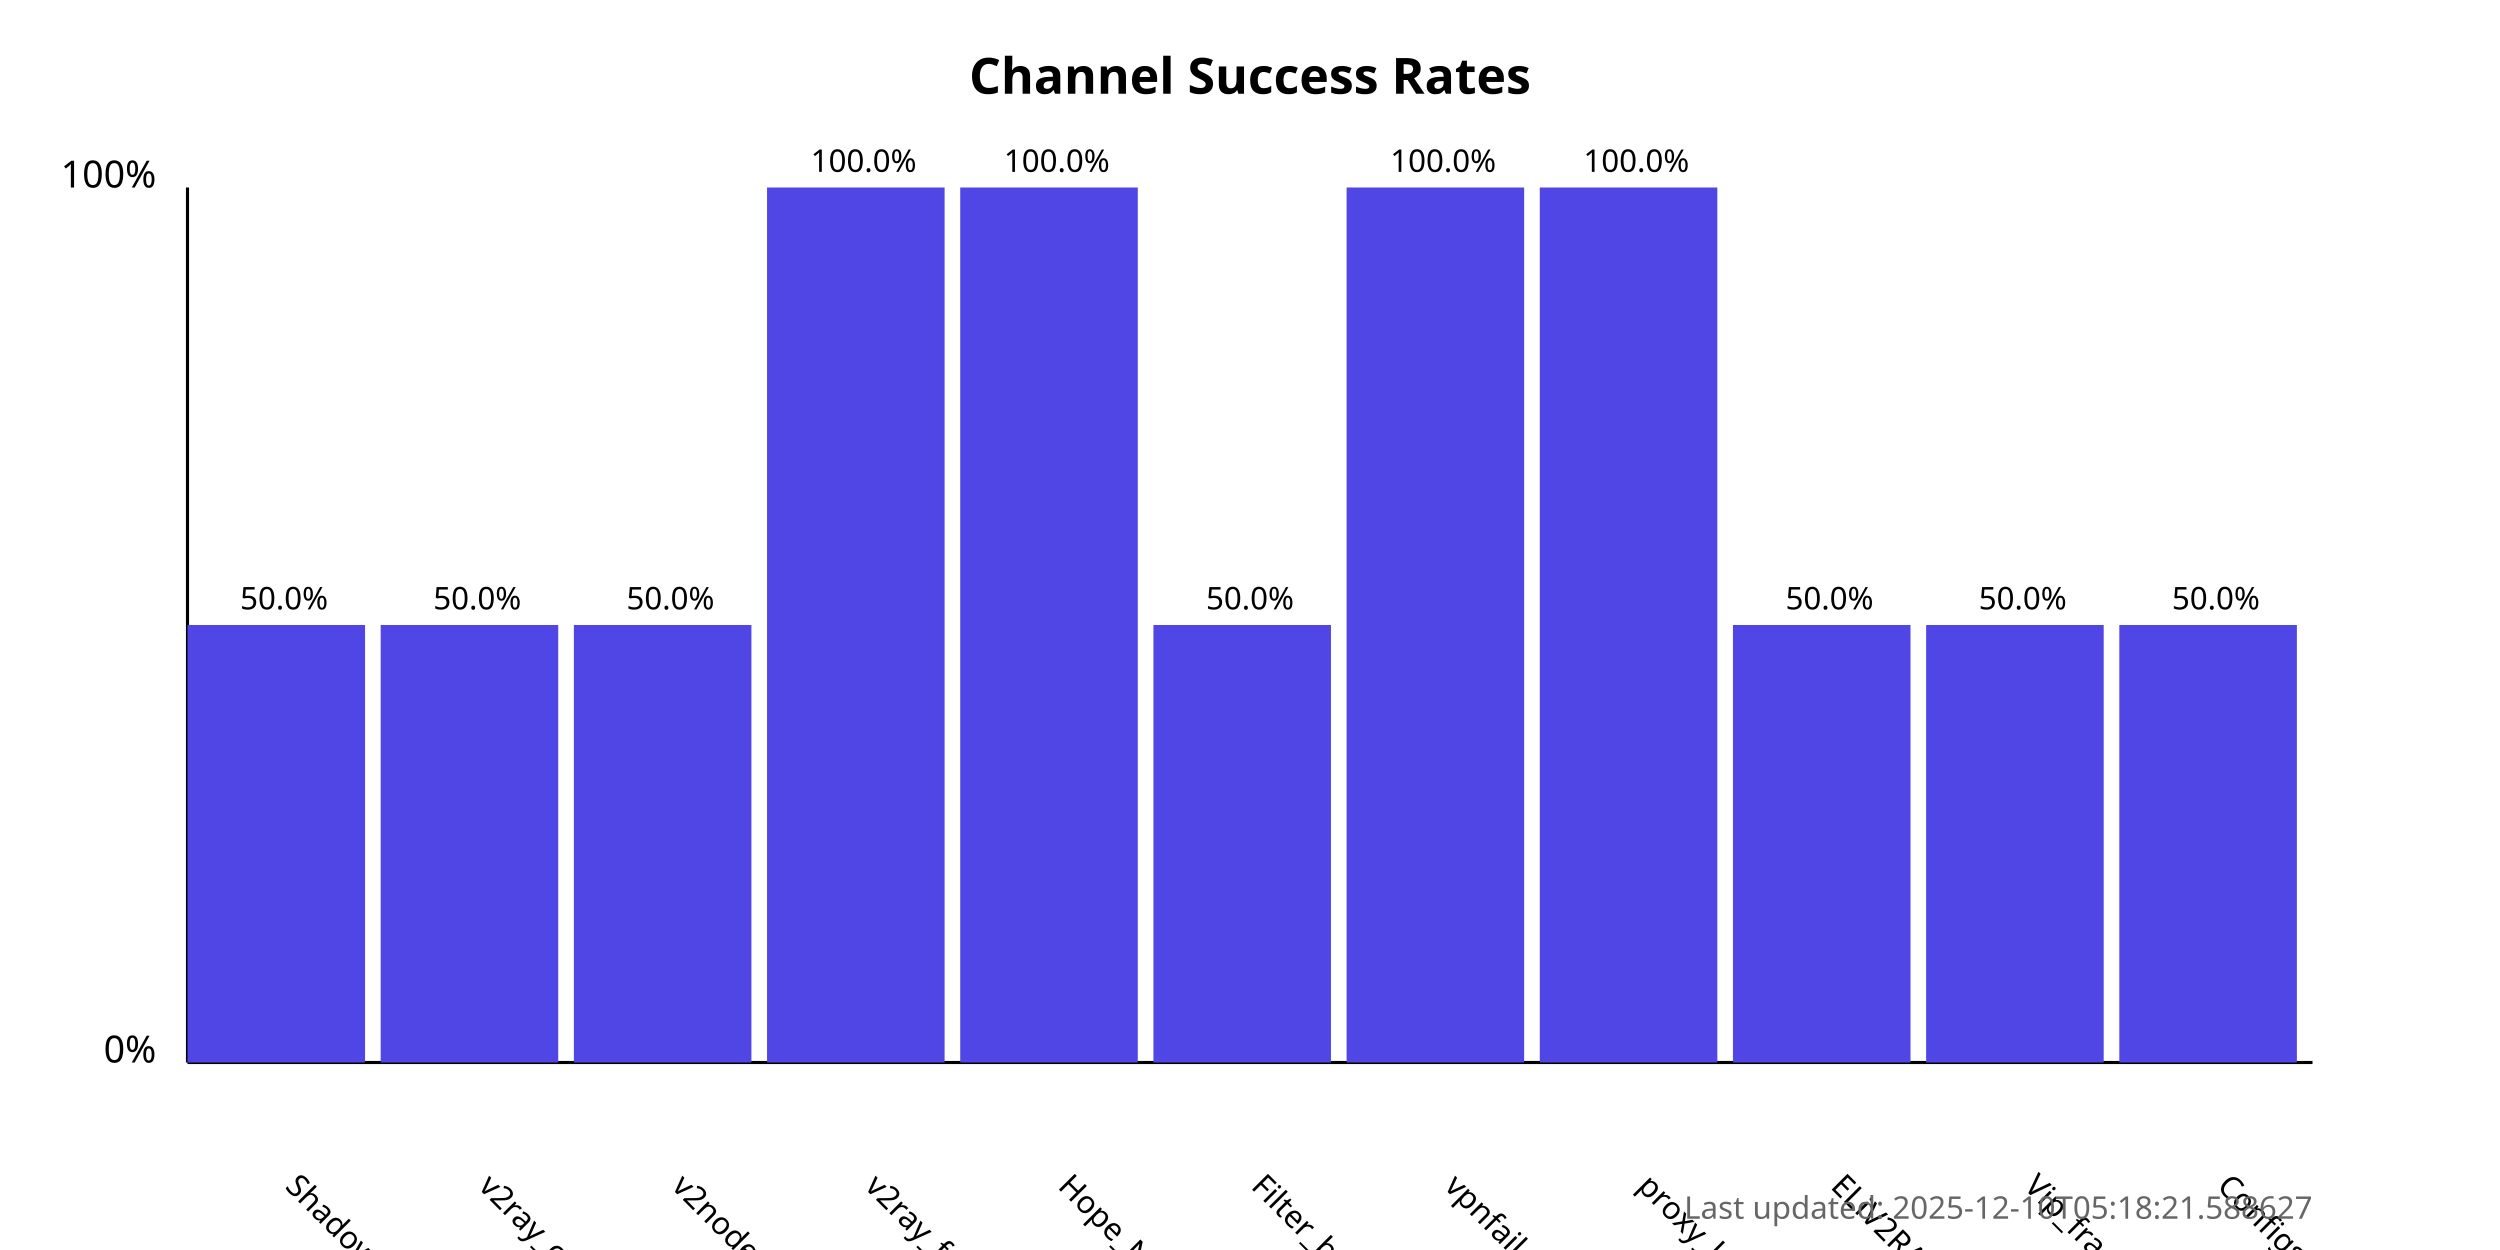
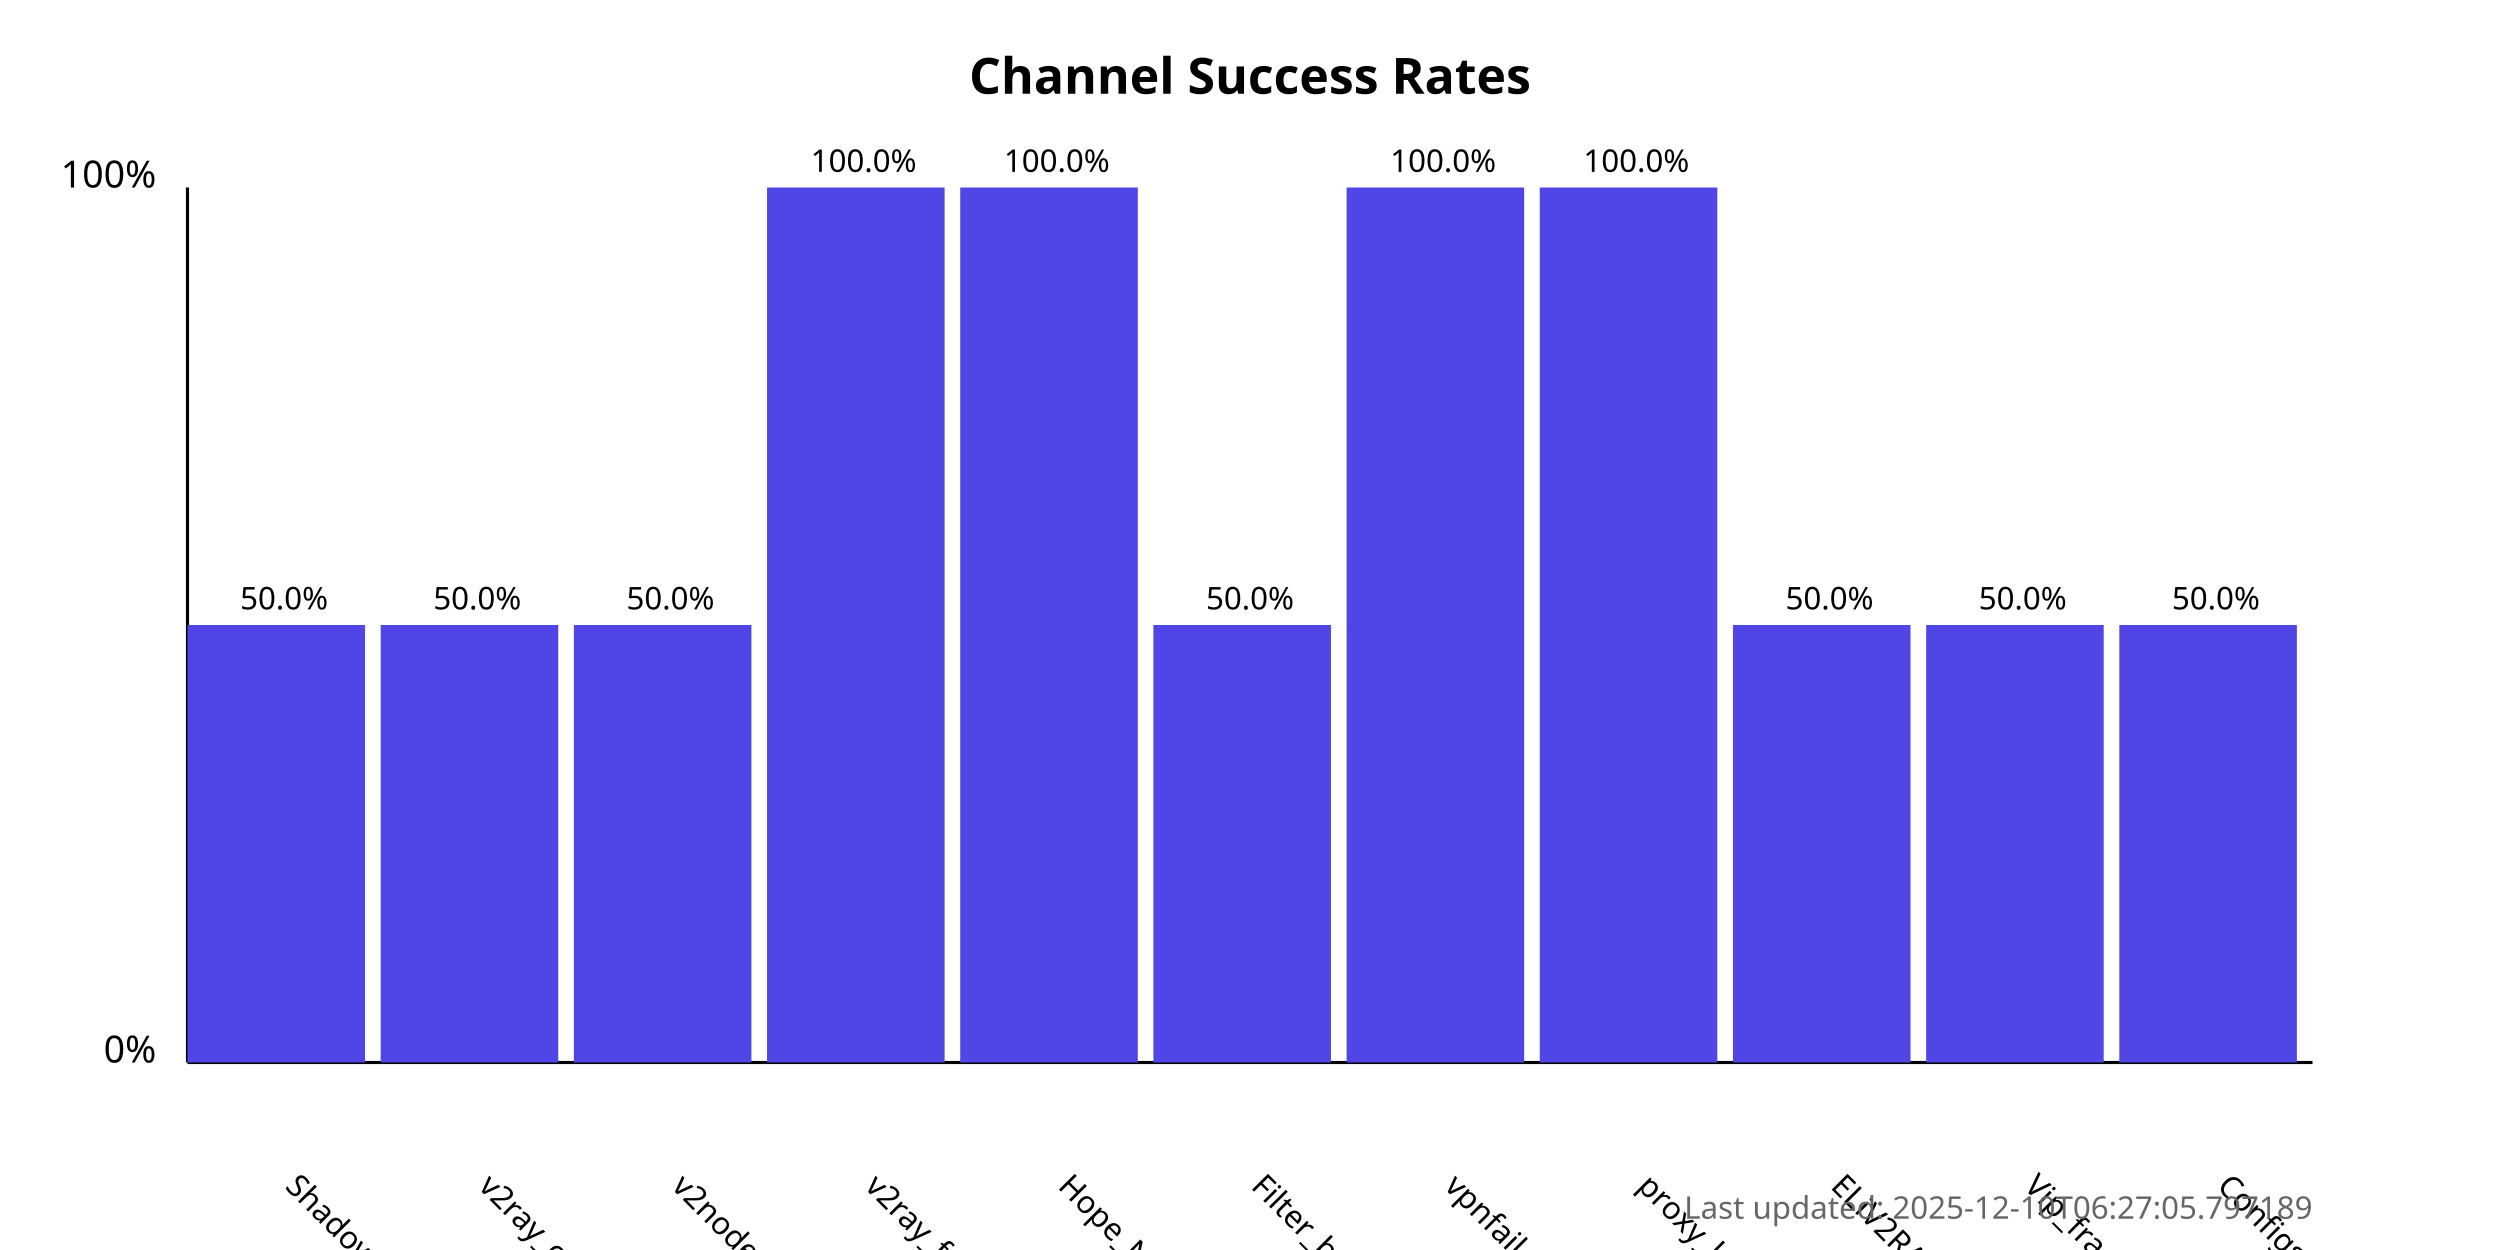
<svg xmlns="http://www.w3.org/2000/svg" width="800" height="400">
  <style>
            .chart-title { font: bold 16px sans-serif; }
            .axis-label { font: 12px sans-serif; }
            .tick-label { font: 10px sans-serif; }
            .bar { fill: #4f46e5; }
            .bar:hover { fill: #6366f1; }
            .timestamp { font: 10px sans-serif; fill: #666; }
        </style>
  <text x="400.0" y="30" text-anchor="middle" class="chart-title">
            Channel Success Rates
        </text>
  <line x1="60" y1="340" x2="60" y2="60" stroke="black" stroke-width="1" />
  <line x1="60" y1="340" x2="740" y2="340" stroke="black" stroke-width="1" />
  <text x="50" y="340" text-anchor="end" class="axis-label">0%</text>
  <text x="50" y="60" text-anchor="end" class="axis-label">100%</text>
  <g>
    <rect x="60" y="200.0" width="56.818" height="140.0" class="bar" />
    <text x="90.909" y="380" transform="rotate(45, 90.90909, 380)" text-anchor="start" class="tick-label">
                ShadowProxy66
            </text>
    <text x="90.909" y="195.0" text-anchor="middle" class="tick-label">
                50.0%
            </text>
  </g>
  <g>
    <rect x="121.818" y="200.0" width="56.818" height="140.0" class="bar" />
    <text x="152.727" y="380" transform="rotate(45, 152.7273, 380)" text-anchor="start" class="tick-label">
                v2ray_configs_pool
            </text>
    <text x="152.727" y="195.0" text-anchor="middle" class="tick-label">
                50.0%
            </text>
  </g>
  <g>
    <rect x="183.636" y="200.0" width="56.818" height="140.0" class="bar" />
    <text x="214.545" y="380" transform="rotate(45, 214.5455, 380)" text-anchor="start" class="tick-label">
                v2nodes
            </text>
    <text x="214.545" y="195.0" text-anchor="middle" class="tick-label">
                50.0%
            </text>
  </g>
  <g>
    <rect x="245.455" y="60.0" width="56.818" height="280.0" class="bar" />
    <text x="276.364" y="380" transform="rotate(45, 276.3636, 380)" text-anchor="start" class="tick-label">
                v2ray_free_conf
            </text>
    <text x="276.364" y="55.0" text-anchor="middle" class="tick-label">
                100.0%
            </text>
  </g>
  <g>
    <rect x="307.273" y="60.0" width="56.818" height="280.0" class="bar" />
    <text x="338.182" y="380" transform="rotate(45, 338.1818, 380)" text-anchor="start" class="tick-label">
                Hope_Net
            </text>
    <text x="338.182" y="55.0" text-anchor="middle" class="tick-label">
                100.0%
            </text>
  </g>
  <g>
    <rect x="369.091" y="200.0" width="56.818" height="140.0" class="bar" />
    <text x="400.0" y="380" transform="rotate(45, 400.0, 380)" text-anchor="start" class="tick-label">
                Filter_breaker
            </text>
    <text x="400.0" y="195.0" text-anchor="middle" class="tick-label">
                50.0%
            </text>
  </g>
  <g>
    <rect x="430.909" y="60.0" width="56.818" height="280.0" class="bar" />
    <text x="461.818" y="380" transform="rotate(45, 461.8182, 380)" text-anchor="start" class="tick-label">
                vpnfail_vless
            </text>
    <text x="461.818" y="55.0" text-anchor="middle" class="tick-label">
                100.0%
            </text>
  </g>
  <g>
    <rect x="492.727" y="60.0" width="56.818" height="280.0" class="bar" />
    <text x="523.636" y="380" transform="rotate(45, 523.6364, 380)" text-anchor="start" class="tick-label">
                proxy_kafee
            </text>
    <text x="523.636" y="55.0" text-anchor="middle" class="tick-label">
                100.0%
            </text>
  </g>
  <g>
    <rect x="554.545" y="200.0" width="56.818" height="140.0" class="bar" />
    <text x="585.455" y="380" transform="rotate(45, 585.4545, 380)" text-anchor="start" class="tick-label">
                ELiV2RAY
            </text>
    <text x="585.455" y="195.0" text-anchor="middle" class="tick-label">
                50.0%
            </text>
  </g>
  <g>
    <rect x="616.364" y="200.0" width="56.818" height="140.0" class="bar" />
    <text x="647.273" y="380" transform="rotate(45, 647.2727, 380)" text-anchor="start" class="tick-label">
                Vip_fragment_v2ray
            </text>
    <text x="647.273" y="195.0" text-anchor="middle" class="tick-label">
                50.0%
            </text>
  </g>
  <g>
    <rect x="678.182" y="200.0" width="56.818" height="140.0" class="bar" />
    <text x="709.091" y="380" transform="rotate(45, 709.0909, 380)" text-anchor="start" class="tick-label">
                ConfigsHubPlus
            </text>
    <text x="709.091" y="195.0" text-anchor="middle" class="tick-label">
                50.0%
            </text>
  </g>
  <text x="740" y="390" text-anchor="end" class="timestamp">
-             Last updated: 2025-12-10T05:18:21.588627
+             Last updated: 2025-12-10T06:27:05.797189
        </text>
</svg>
